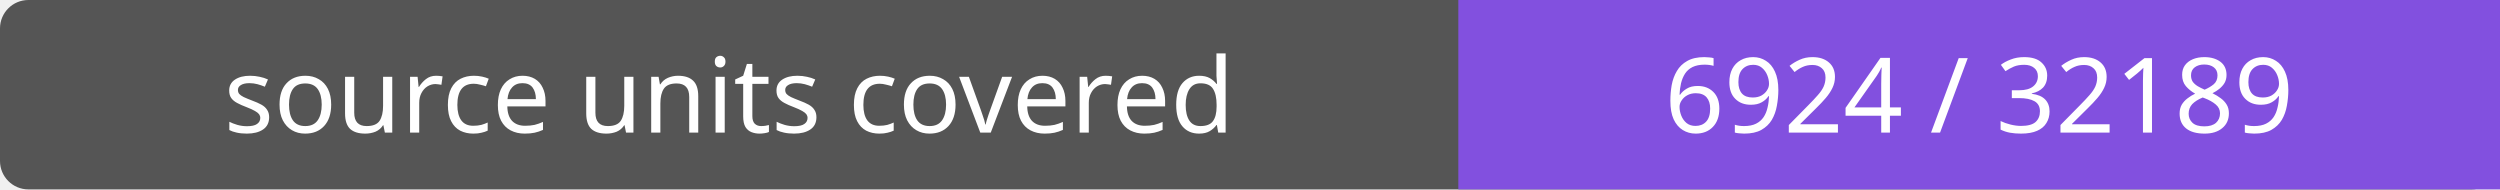
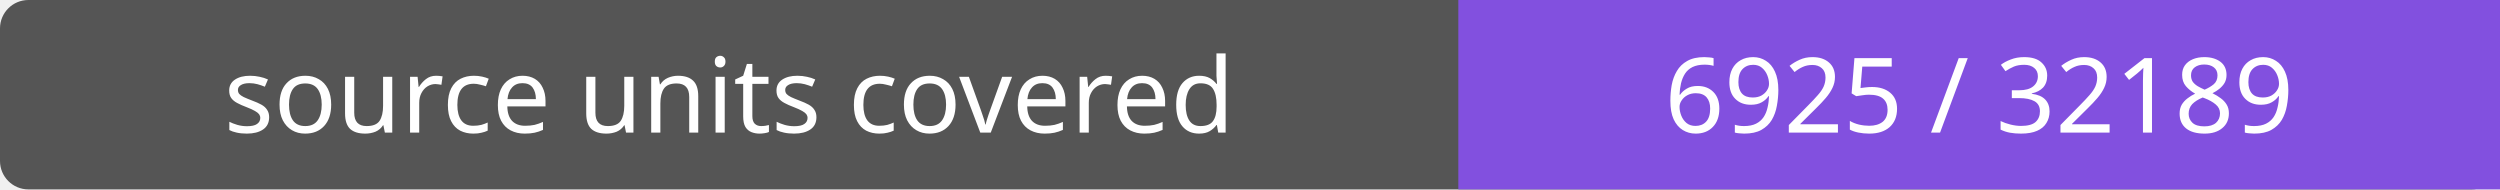
- <svg xmlns="http://www.w3.org/2000/svg" width="264" height="20" role="img" aria-label="source units covered: 6924 / 32189">
+ <svg xmlns="http://www.w3.org/2000/svg" width="264" height="20" role="img" aria-label="source units covered: 6925 / 32189">
  <rect width="264" height="20" rx="3" fill="#555" />
  <path fill="#8250df" d="M154 0h110v20H154z" />
  <g fill="#fff" text-anchor="middle" font-family="Verdana,sans-serif" font-size="11">
    <text x="77.0" y="14">source units covered</text>
-     <text x="209.0" y="14">6924 / 32189</text>
+     <text x="209.0" y="14">6925 / 32189</text>
  </g>
</svg>
